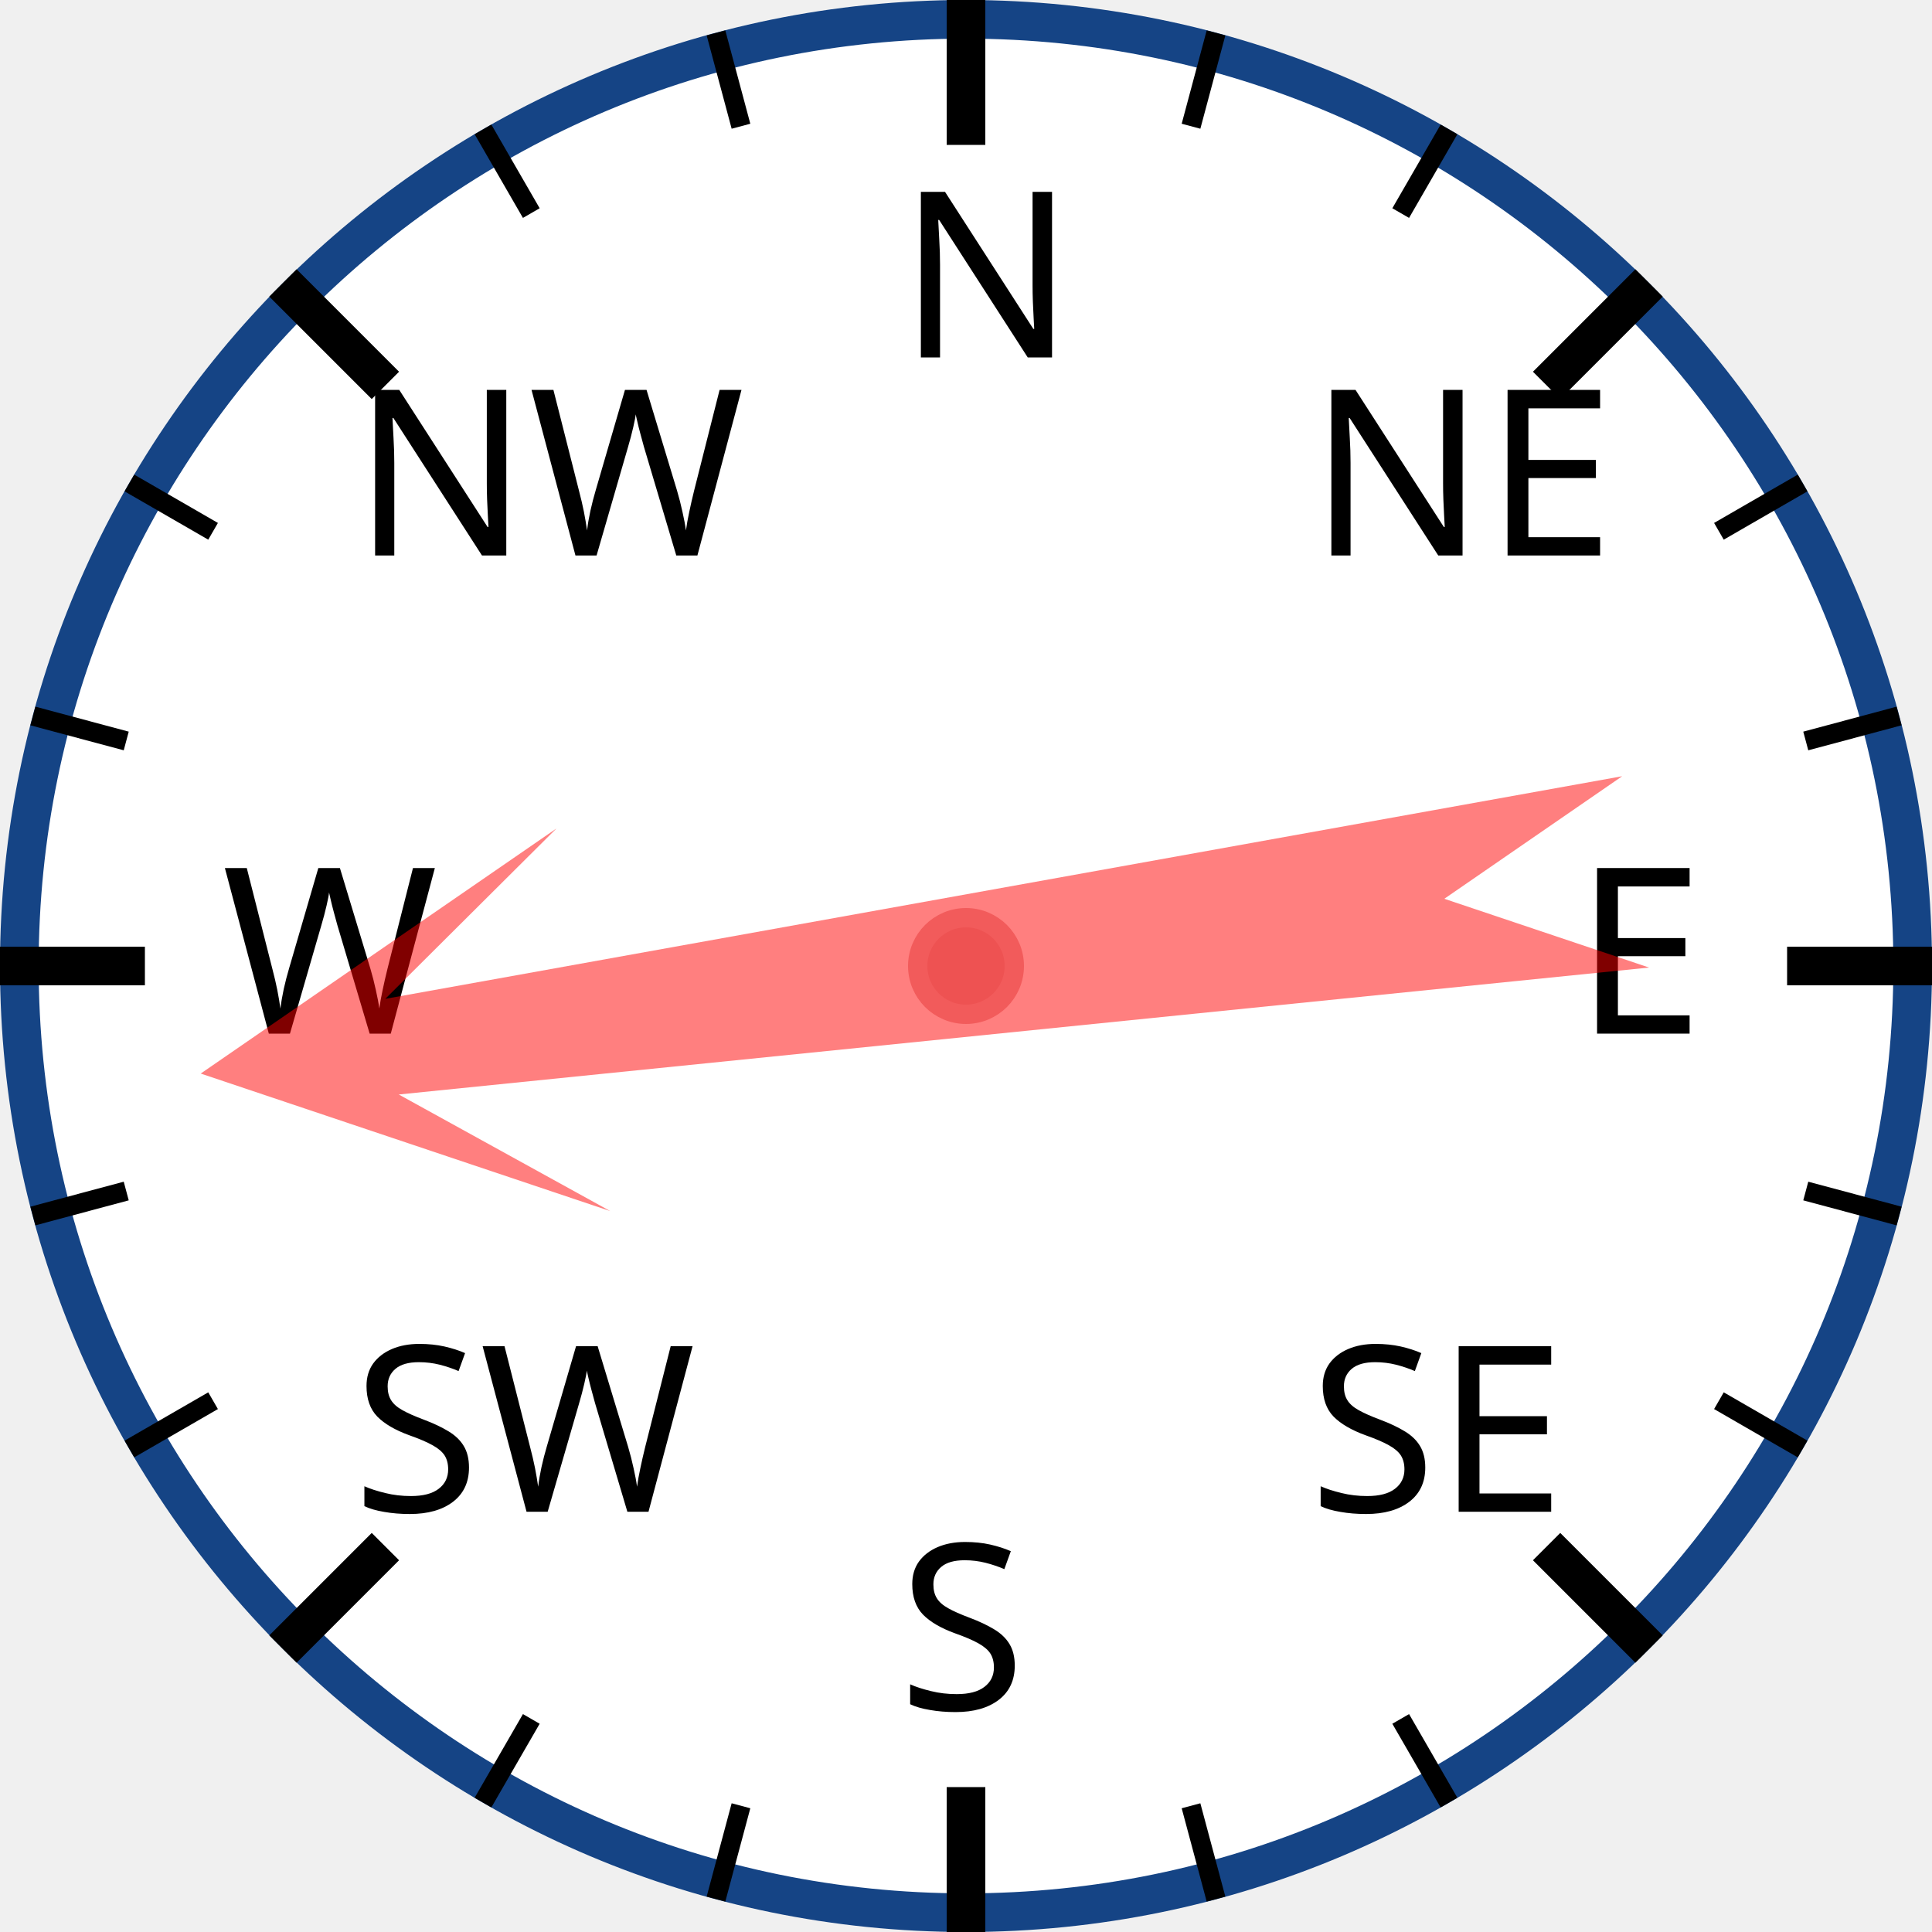
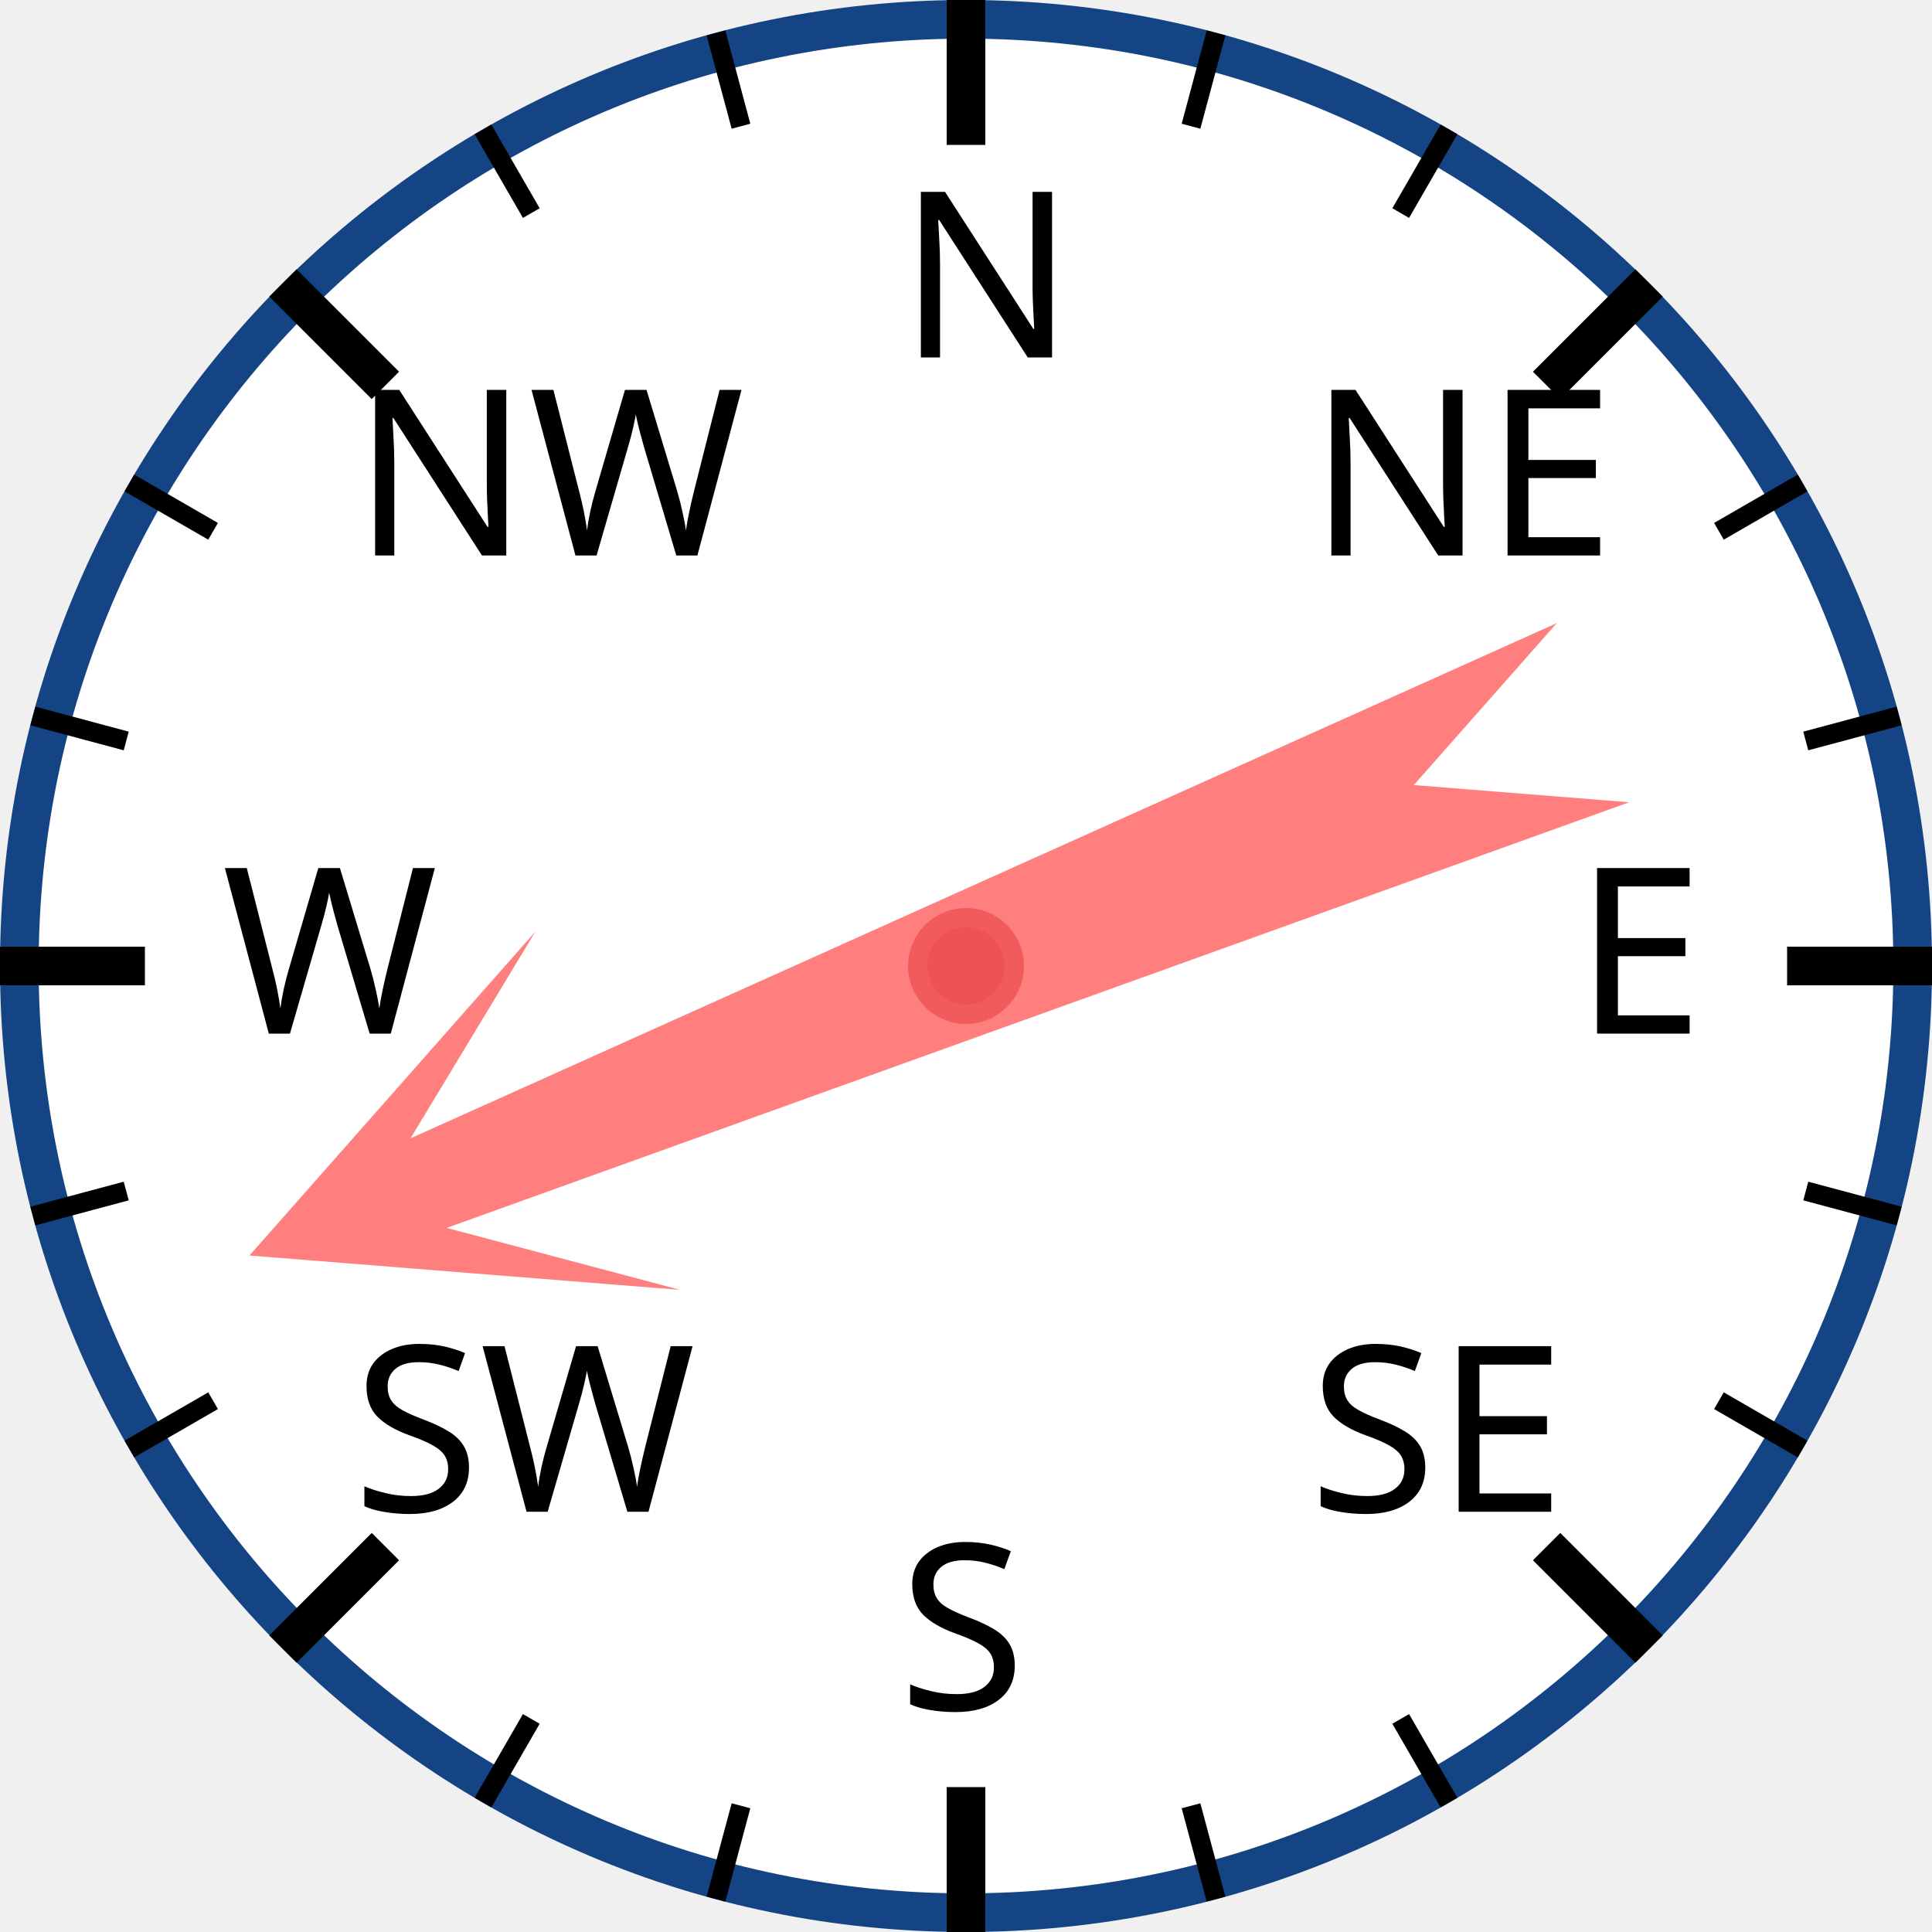
<svg xmlns="http://www.w3.org/2000/svg" width="120px" height="120px" viewBox="0 0 200 200">
  <circle cx="100" cy="100" r="98" style="fill: white; stroke: #154485; stroke-width: 4;" />
  <text x="93.0" y="37.0" style="font-family: sans-serif; font-size: 18pt;">N</text>
  <line x1="100.0" y1="0.0" x2="100.0" y2="15.0" style="stroke: black; stroke-width: 4;" />
  <line x1="74.118" y1="3.407" x2="76.706" y2="13.067" style="stroke: black; stroke-width: 2;" />
  <line x1="50" y1="13.397" x2="55" y2="22.058" style="stroke: black; stroke-width: 2;" />
  <text x="36.503" y="57.503" style="font-family: sans-serif; font-size: 18pt;">NW</text>
  <line x1="29.289" y1="29.289" x2="39.896" y2="39.896" style="stroke: black; stroke-width: 4;" />
  <line x1="13.397" y1="50" x2="22.058" y2="55" style="stroke: black; stroke-width: 2;" />
  <line x1="3.407" y1="74.118" x2="13.067" y2="76.706" style="stroke: black; stroke-width: 2;" />
  <text x="23.0" y="107.0" style="font-family: sans-serif; font-size: 18pt;">W</text>
  <line x1="0.0" y1="100.0" x2="15.0" y2="100.0" style="stroke: black; stroke-width: 4;" />
  <line x1="3.407" y1="125.882" x2="13.067" y2="123.294" style="stroke: black; stroke-width: 2;" />
  <line x1="13.397" y1="150" x2="22.058" y2="145" style="stroke: black; stroke-width: 2;" />
  <text x="36.503" y="156.497" style="font-family: sans-serif; font-size: 18pt;">SW</text>
  <line x1="29.289" y1="170.711" x2="39.896" y2="160.104" style="stroke: black; stroke-width: 4;" />
  <line x1="50" y1="186.603" x2="55" y2="177.942" style="stroke: black; stroke-width: 2;" />
  <line x1="74.118" y1="196.593" x2="76.706" y2="186.933" style="stroke: black; stroke-width: 2;" />
  <text x="93" y="177.0" style="font-family: sans-serif; font-size: 18pt;">S</text>
  <line x1="100" y1="200.0" x2="100" y2="185.0" style="stroke: black; stroke-width: 4;" />
  <line x1="125.882" y1="196.593" x2="123.294" y2="186.933" style="stroke: black; stroke-width: 2;" />
  <line x1="150.0" y1="186.603" x2="145.0" y2="177.942" style="stroke: black; stroke-width: 2;" />
  <text x="135.497" y="156.497" style="font-family: sans-serif; font-size: 18pt;">SE</text>
  <line x1="170.711" y1="170.711" x2="160.104" y2="160.104" style="stroke: black; stroke-width: 4;" />
  <line x1="186.603" y1="150" x2="177.942" y2="145" style="stroke: black; stroke-width: 2;" />
  <line x1="196.593" y1="125.882" x2="186.933" y2="123.294" style="stroke: black; stroke-width: 2;" />
  <text x="163.0" y="107" style="font-family: sans-serif; font-size: 18pt;">E</text>
  <line x1="200.0" y1="100" x2="185.0" y2="100" style="stroke: black; stroke-width: 4;" />
  <line x1="196.593" y1="74.118" x2="186.933" y2="76.706" style="stroke: black; stroke-width: 2;" />
  <line x1="186.603" y1="50" x2="177.942" y2="55" style="stroke: black; stroke-width: 2;" />
  <text x="135.497" y="57.503" style="font-family: sans-serif; font-size: 18pt;">NE</text>
  <line x1="170.711" y1="29.289" x2="160.104" y2="39.896" style="stroke: black; stroke-width: 4;" />
  <line x1="150" y1="13.397" x2="145" y2="22.058" style="stroke: black; stroke-width: 2;" />
  <line x1="125.882" y1="3.407" x2="123.294" y2="13.067" style="stroke: black; stroke-width: 2;" />
-   <polygon points="100 20 120 60 105 40 110 170 100 150 90 170 95 40 80 60" style="fill: red; fill-opacity: 0.5;" transform="rotate(262,100,100)" />
+   <polygon points="100 20 120 60 105 40 110 170 100 150 90 170 95 40 80 60" style="fill: red; fill-opacity: 0.5;" transform="rotate(248,100,100)" />
  <circle cx="100" cy="100" r="5" style="fill: #EE5252; stroke: #F25B5B; stroke-width: 2;" />
</svg>
